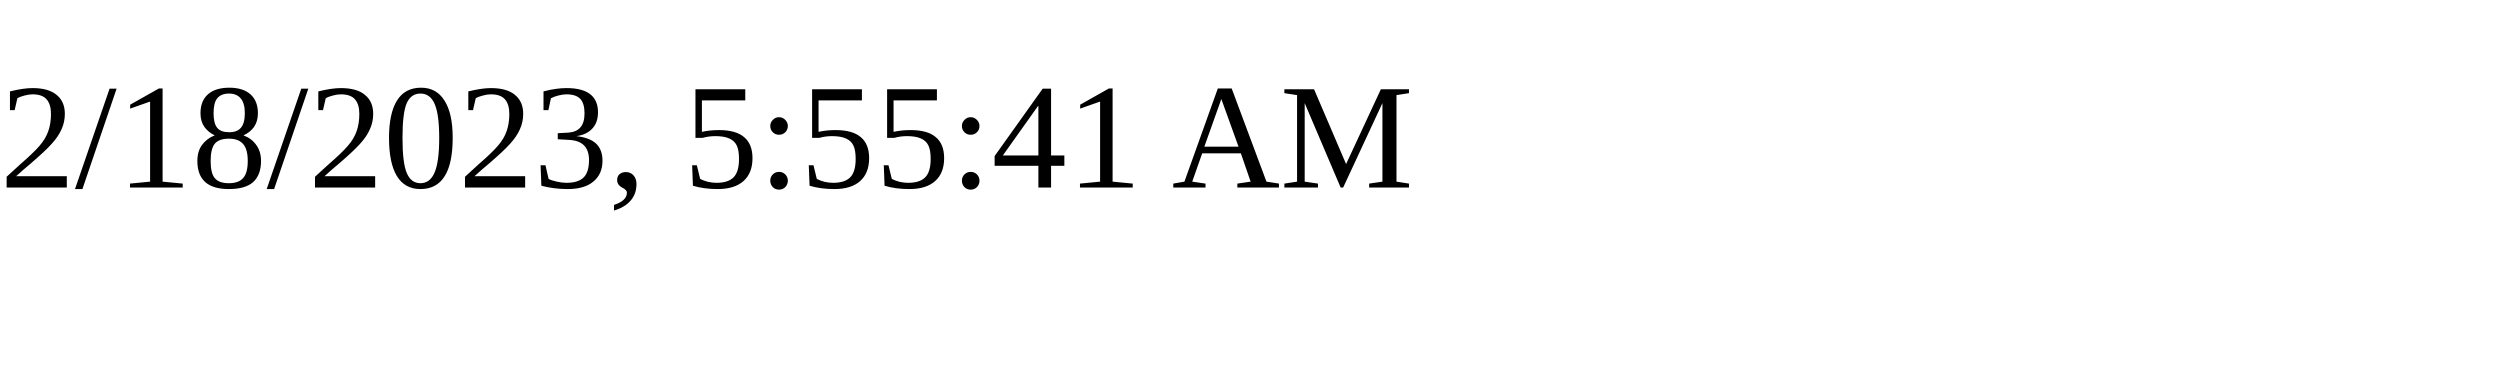
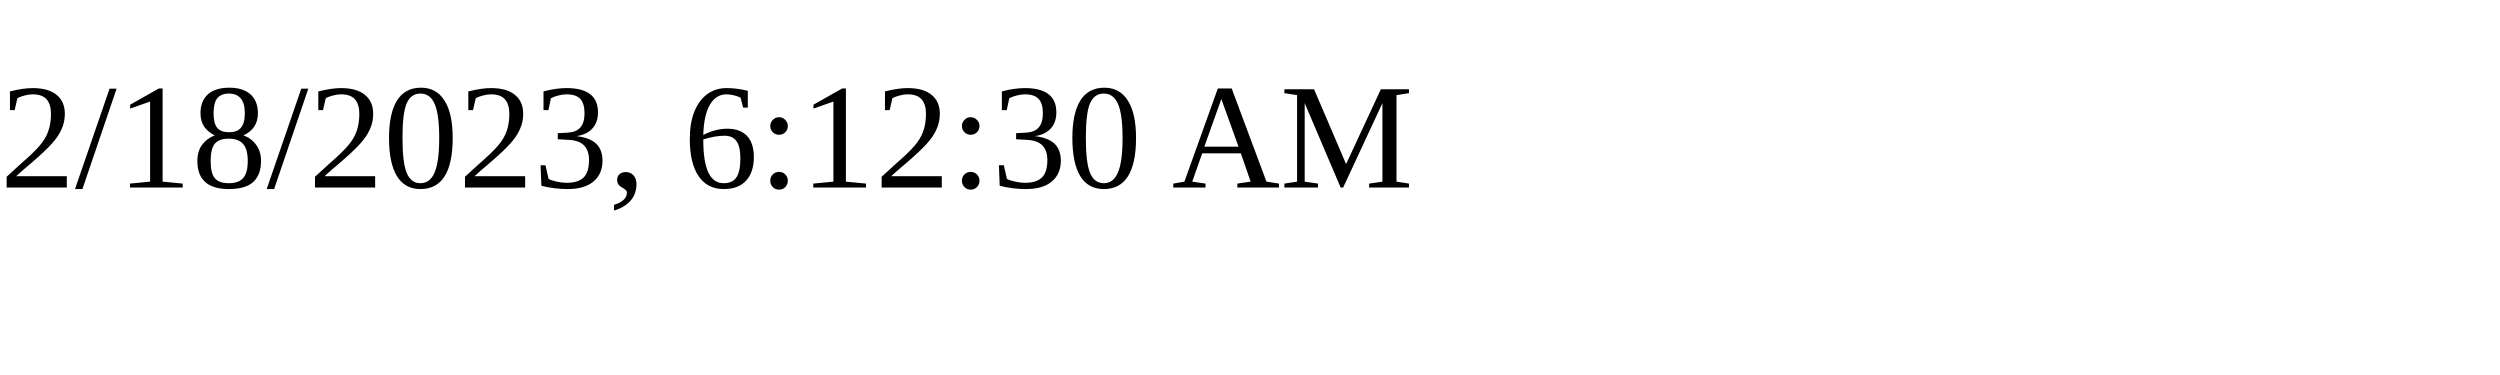
<svg xmlns="http://www.w3.org/2000/svg" height="30" width="200">
-   <text x="0" y="15">2/18/2023, 5:55:41 AM</text>
+   <text x="0" y="15">2/18/2023, 6:12:30 AM</text>
</svg>
